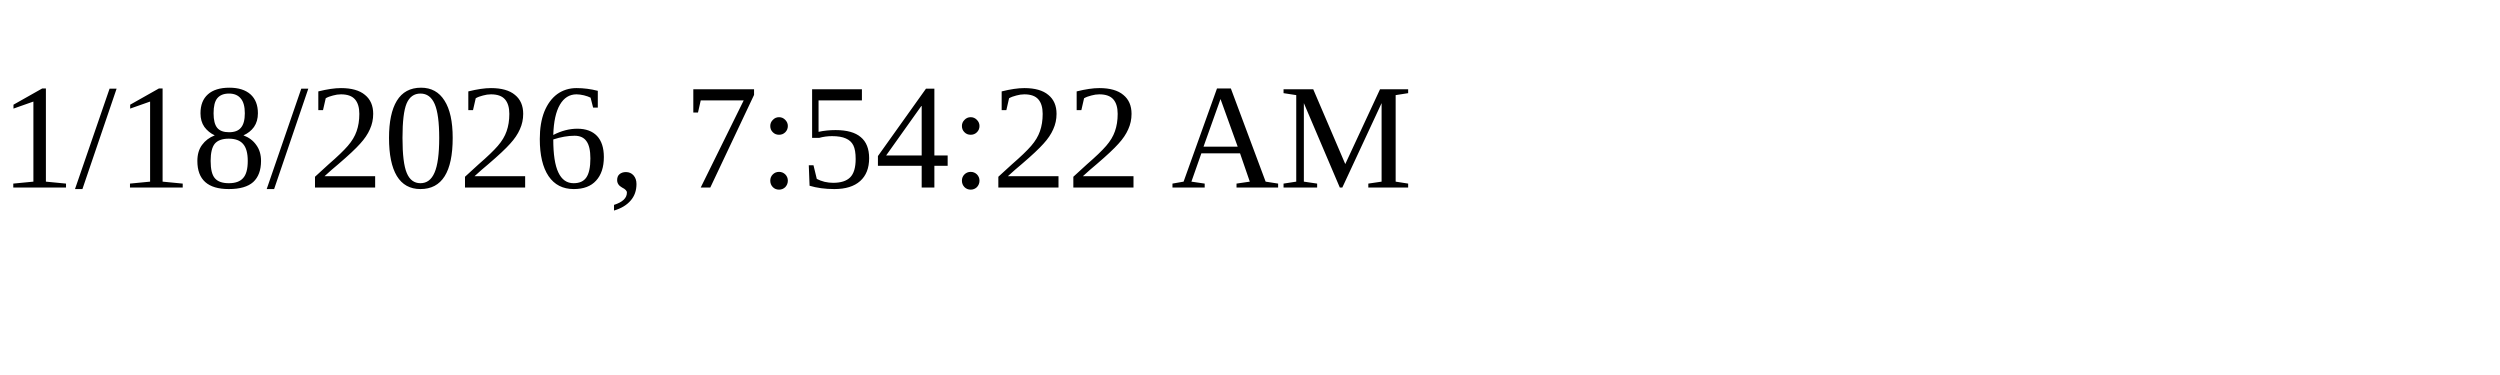
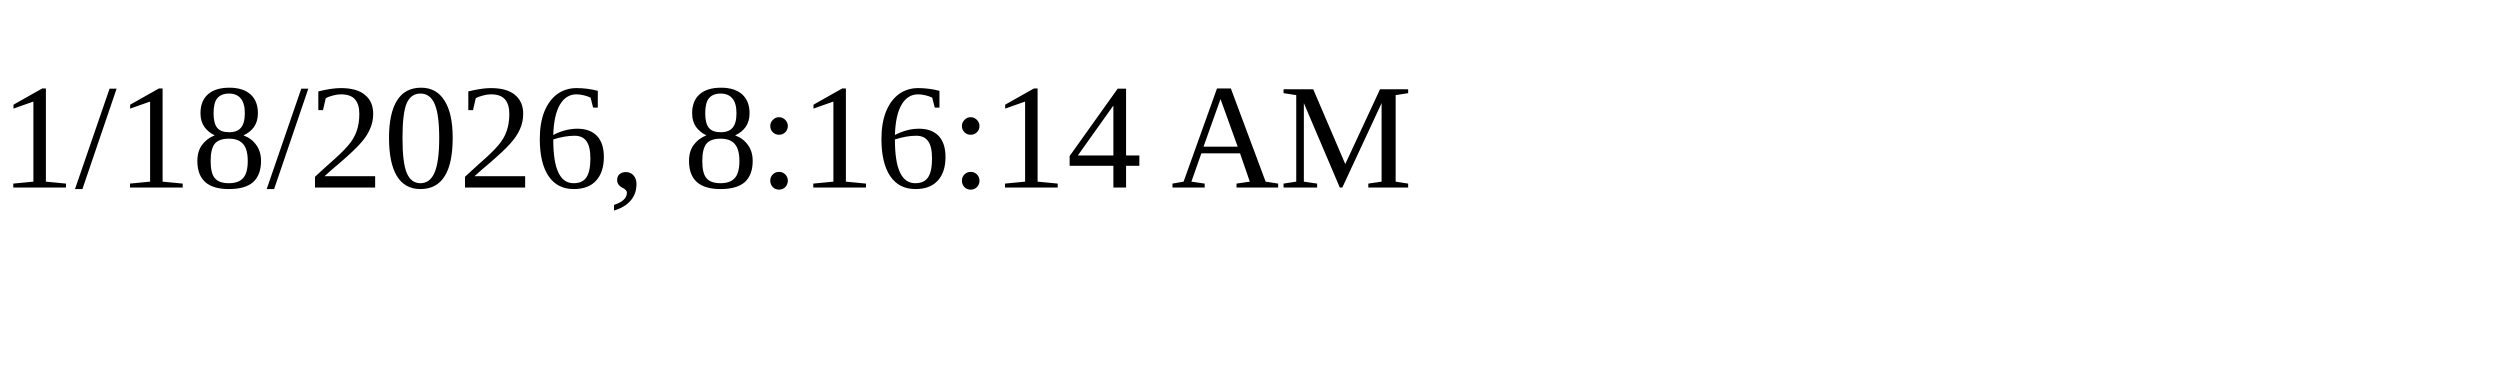
<svg xmlns="http://www.w3.org/2000/svg" height="30" width="200">
-   <text x="0" y="15">1/18/2026, 7:54:22 AM</text>
+   <text x="0" y="15">1/18/2026, 8:16:14 AM</text>
</svg>
